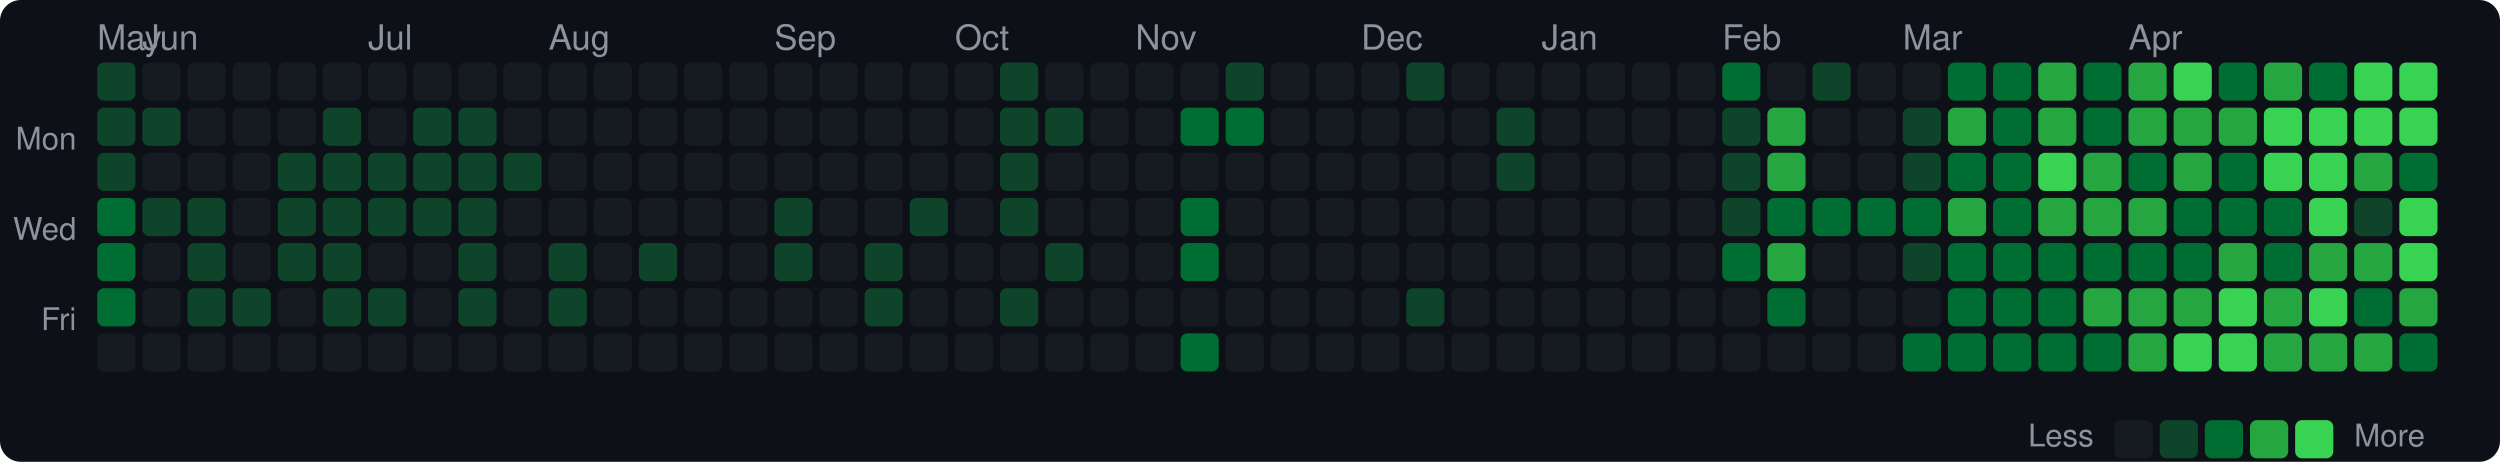
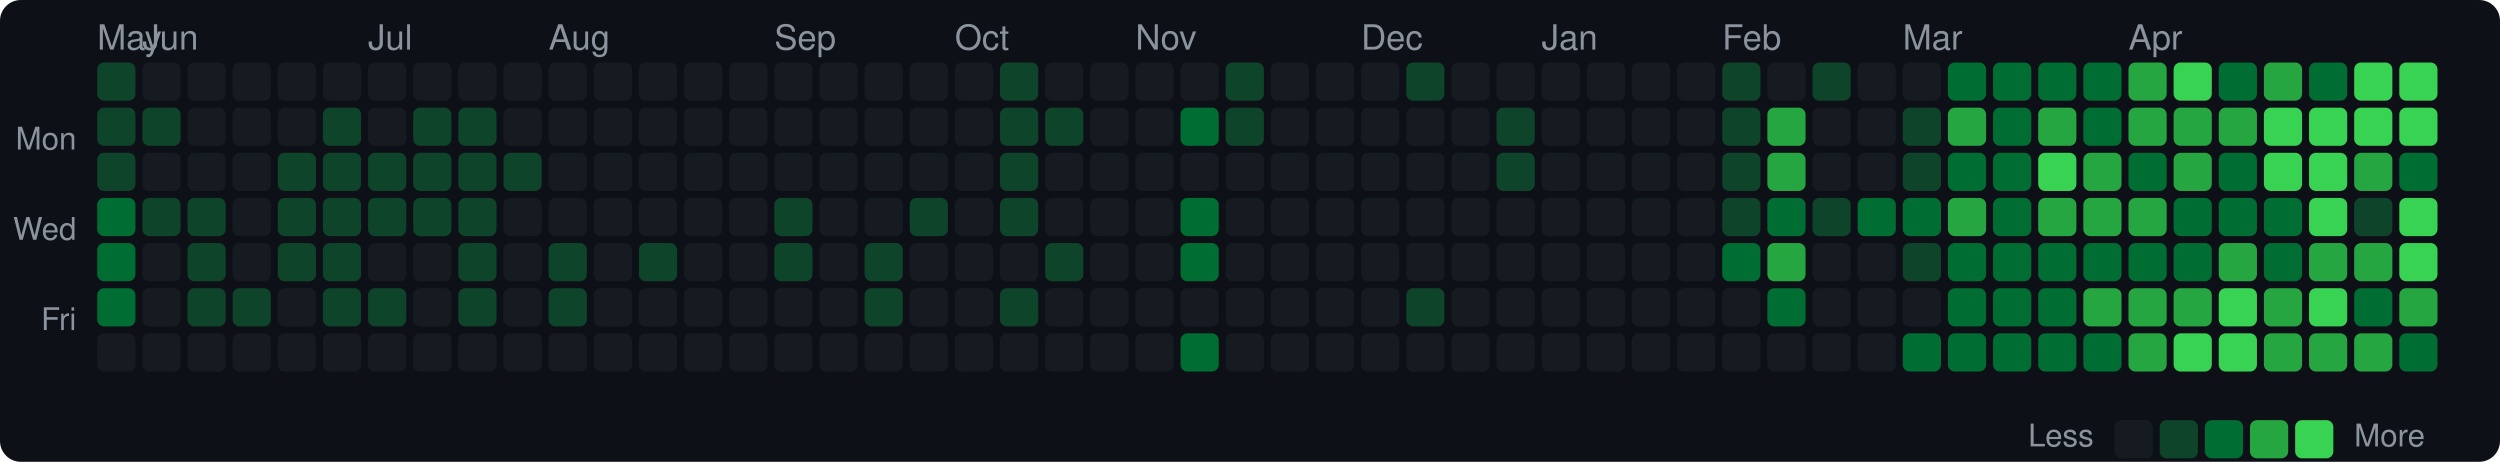
<svg xmlns="http://www.w3.org/2000/svg" width="720" height="133" viewBox="0 0 720 133">
  <style>text { dominant-baseline: central; }</style>
  <rect width="100%" height="100%" rx="6" fill="#0d1117" />
  <text x="28" y="12" fill="#8b949e" font-size="10" font-family="Segoe UI,Helvetica,Arial,sans-serif">May</text>
  <text x="41" y="12" fill="#8b949e" font-size="10" font-family="Segoe UI,Helvetica,Arial,sans-serif">Jun</text>
  <text x="106" y="12" fill="#8b949e" font-size="10" font-family="Segoe UI,Helvetica,Arial,sans-serif">Jul</text>
  <text x="158" y="12" fill="#8b949e" font-size="10" font-family="Segoe UI,Helvetica,Arial,sans-serif">Aug</text>
  <text x="223" y="12" fill="#8b949e" font-size="10" font-family="Segoe UI,Helvetica,Arial,sans-serif">Sep</text>
  <text x="275" y="12" fill="#8b949e" font-size="10" font-family="Segoe UI,Helvetica,Arial,sans-serif">Oct</text>
  <text x="327" y="12" fill="#8b949e" font-size="10" font-family="Segoe UI,Helvetica,Arial,sans-serif">Nov</text>
  <text x="392" y="12" fill="#8b949e" font-size="10" font-family="Segoe UI,Helvetica,Arial,sans-serif">Dec</text>
  <text x="444" y="12" fill="#8b949e" font-size="10" font-family="Segoe UI,Helvetica,Arial,sans-serif">Jan</text>
  <text x="496" y="12" fill="#8b949e" font-size="10" font-family="Segoe UI,Helvetica,Arial,sans-serif">Feb</text>
  <text x="548" y="12" fill="#8b949e" font-size="10" font-family="Segoe UI,Helvetica,Arial,sans-serif">Mar</text>
  <text x="613" y="12" fill="#8b949e" font-size="10" font-family="Segoe UI,Helvetica,Arial,sans-serif">Apr</text>
  <text x="22" y="41" text-anchor="end" fill="#8b949e" font-size="9" font-family="Segoe UI,Helvetica,Arial,sans-serif">Mon</text>
  <text x="22" y="67" text-anchor="end" fill="#8b949e" font-size="9" font-family="Segoe UI,Helvetica,Arial,sans-serif">Wed</text>
  <text x="22" y="93" text-anchor="end" fill="#8b949e" font-size="9" font-family="Segoe UI,Helvetica,Arial,sans-serif">Fri</text>
  <rect x="28" y="18" width="11" height="11" rx="2" fill="#0e4429" />
  <rect x="28" y="31" width="11" height="11" rx="2" fill="#0e4429" />
  <rect x="28" y="44" width="11" height="11" rx="2" fill="#0e4429" />
  <rect x="28" y="57" width="11" height="11" rx="2" fill="#006d32" />
  <rect x="28" y="70" width="11" height="11" rx="2" fill="#006d32" />
  <rect x="28" y="83" width="11" height="11" rx="2" fill="#006d32" />
  <rect x="28" y="96" width="11" height="11" rx="2" fill="#161b22" />
  <rect x="41" y="18" width="11" height="11" rx="2" fill="#161b22" />
  <rect x="41" y="31" width="11" height="11" rx="2" fill="#0e4429" />
  <rect x="41" y="44" width="11" height="11" rx="2" fill="#161b22" />
  <rect x="41" y="57" width="11" height="11" rx="2" fill="#0e4429" />
  <rect x="41" y="70" width="11" height="11" rx="2" fill="#161b22" />
  <rect x="41" y="83" width="11" height="11" rx="2" fill="#161b22" />
  <rect x="41" y="96" width="11" height="11" rx="2" fill="#161b22" />
  <rect x="54" y="18" width="11" height="11" rx="2" fill="#161b22" />
  <rect x="54" y="31" width="11" height="11" rx="2" fill="#161b22" />
  <rect x="54" y="44" width="11" height="11" rx="2" fill="#161b22" />
  <rect x="54" y="57" width="11" height="11" rx="2" fill="#0e4429" />
  <rect x="54" y="70" width="11" height="11" rx="2" fill="#0e4429" />
  <rect x="54" y="83" width="11" height="11" rx="2" fill="#0e4429" />
  <rect x="54" y="96" width="11" height="11" rx="2" fill="#161b22" />
  <rect x="67" y="18" width="11" height="11" rx="2" fill="#161b22" />
  <rect x="67" y="31" width="11" height="11" rx="2" fill="#161b22" />
  <rect x="67" y="44" width="11" height="11" rx="2" fill="#161b22" />
  <rect x="67" y="57" width="11" height="11" rx="2" fill="#161b22" />
  <rect x="67" y="70" width="11" height="11" rx="2" fill="#161b22" />
  <rect x="67" y="83" width="11" height="11" rx="2" fill="#0e4429" />
  <rect x="67" y="96" width="11" height="11" rx="2" fill="#161b22" />
  <rect x="80" y="18" width="11" height="11" rx="2" fill="#161b22" />
  <rect x="80" y="31" width="11" height="11" rx="2" fill="#161b22" />
  <rect x="80" y="44" width="11" height="11" rx="2" fill="#0e4429" />
  <rect x="80" y="57" width="11" height="11" rx="2" fill="#0e4429" />
  <rect x="80" y="70" width="11" height="11" rx="2" fill="#0e4429" />
  <rect x="80" y="83" width="11" height="11" rx="2" fill="#161b22" />
  <rect x="80" y="96" width="11" height="11" rx="2" fill="#161b22" />
  <rect x="93" y="18" width="11" height="11" rx="2" fill="#161b22" />
  <rect x="93" y="31" width="11" height="11" rx="2" fill="#0e4429" />
  <rect x="93" y="44" width="11" height="11" rx="2" fill="#0e4429" />
  <rect x="93" y="57" width="11" height="11" rx="2" fill="#0e4429" />
  <rect x="93" y="70" width="11" height="11" rx="2" fill="#0e4429" />
  <rect x="93" y="83" width="11" height="11" rx="2" fill="#0e4429" />
  <rect x="93" y="96" width="11" height="11" rx="2" fill="#161b22" />
  <rect x="106" y="18" width="11" height="11" rx="2" fill="#161b22" />
  <rect x="106" y="31" width="11" height="11" rx="2" fill="#161b22" />
  <rect x="106" y="44" width="11" height="11" rx="2" fill="#0e4429" />
  <rect x="106" y="57" width="11" height="11" rx="2" fill="#0e4429" />
  <rect x="106" y="70" width="11" height="11" rx="2" fill="#161b22" />
  <rect x="106" y="83" width="11" height="11" rx="2" fill="#0e4429" />
  <rect x="106" y="96" width="11" height="11" rx="2" fill="#161b22" />
  <rect x="119" y="18" width="11" height="11" rx="2" fill="#161b22" />
  <rect x="119" y="31" width="11" height="11" rx="2" fill="#0e4429" />
  <rect x="119" y="44" width="11" height="11" rx="2" fill="#0e4429" />
  <rect x="119" y="57" width="11" height="11" rx="2" fill="#0e4429" />
  <rect x="119" y="70" width="11" height="11" rx="2" fill="#161b22" />
  <rect x="119" y="83" width="11" height="11" rx="2" fill="#161b22" />
  <rect x="119" y="96" width="11" height="11" rx="2" fill="#161b22" />
  <rect x="132" y="18" width="11" height="11" rx="2" fill="#161b22" />
  <rect x="132" y="31" width="11" height="11" rx="2" fill="#0e4429" />
  <rect x="132" y="44" width="11" height="11" rx="2" fill="#0e4429" />
  <rect x="132" y="57" width="11" height="11" rx="2" fill="#0e4429" />
  <rect x="132" y="70" width="11" height="11" rx="2" fill="#0e4429" />
  <rect x="132" y="83" width="11" height="11" rx="2" fill="#0e4429" />
  <rect x="132" y="96" width="11" height="11" rx="2" fill="#161b22" />
  <rect x="145" y="18" width="11" height="11" rx="2" fill="#161b22" />
  <rect x="145" y="31" width="11" height="11" rx="2" fill="#161b22" />
  <rect x="145" y="44" width="11" height="11" rx="2" fill="#0e4429" />
  <rect x="145" y="57" width="11" height="11" rx="2" fill="#161b22" />
  <rect x="145" y="70" width="11" height="11" rx="2" fill="#161b22" />
  <rect x="145" y="83" width="11" height="11" rx="2" fill="#161b22" />
  <rect x="145" y="96" width="11" height="11" rx="2" fill="#161b22" />
  <rect x="158" y="18" width="11" height="11" rx="2" fill="#161b22" />
  <rect x="158" y="31" width="11" height="11" rx="2" fill="#161b22" />
  <rect x="158" y="44" width="11" height="11" rx="2" fill="#161b22" />
  <rect x="158" y="57" width="11" height="11" rx="2" fill="#161b22" />
  <rect x="158" y="70" width="11" height="11" rx="2" fill="#0e4429" />
  <rect x="158" y="83" width="11" height="11" rx="2" fill="#0e4429" />
  <rect x="158" y="96" width="11" height="11" rx="2" fill="#161b22" />
  <rect x="171" y="18" width="11" height="11" rx="2" fill="#161b22" />
  <rect x="171" y="31" width="11" height="11" rx="2" fill="#161b22" />
  <rect x="171" y="44" width="11" height="11" rx="2" fill="#161b22" />
  <rect x="171" y="57" width="11" height="11" rx="2" fill="#161b22" />
  <rect x="171" y="70" width="11" height="11" rx="2" fill="#161b22" />
  <rect x="171" y="83" width="11" height="11" rx="2" fill="#161b22" />
  <rect x="171" y="96" width="11" height="11" rx="2" fill="#161b22" />
  <rect x="184" y="18" width="11" height="11" rx="2" fill="#161b22" />
  <rect x="184" y="31" width="11" height="11" rx="2" fill="#161b22" />
  <rect x="184" y="44" width="11" height="11" rx="2" fill="#161b22" />
  <rect x="184" y="57" width="11" height="11" rx="2" fill="#161b22" />
  <rect x="184" y="70" width="11" height="11" rx="2" fill="#0e4429" />
  <rect x="184" y="83" width="11" height="11" rx="2" fill="#161b22" />
  <rect x="184" y="96" width="11" height="11" rx="2" fill="#161b22" />
  <rect x="197" y="18" width="11" height="11" rx="2" fill="#161b22" />
  <rect x="197" y="31" width="11" height="11" rx="2" fill="#161b22" />
  <rect x="197" y="44" width="11" height="11" rx="2" fill="#161b22" />
  <rect x="197" y="57" width="11" height="11" rx="2" fill="#161b22" />
  <rect x="197" y="70" width="11" height="11" rx="2" fill="#161b22" />
  <rect x="197" y="83" width="11" height="11" rx="2" fill="#161b22" />
  <rect x="197" y="96" width="11" height="11" rx="2" fill="#161b22" />
  <rect x="210" y="18" width="11" height="11" rx="2" fill="#161b22" />
  <rect x="210" y="31" width="11" height="11" rx="2" fill="#161b22" />
  <rect x="210" y="44" width="11" height="11" rx="2" fill="#161b22" />
  <rect x="210" y="57" width="11" height="11" rx="2" fill="#161b22" />
  <rect x="210" y="70" width="11" height="11" rx="2" fill="#161b22" />
  <rect x="210" y="83" width="11" height="11" rx="2" fill="#161b22" />
  <rect x="210" y="96" width="11" height="11" rx="2" fill="#161b22" />
  <rect x="223" y="18" width="11" height="11" rx="2" fill="#161b22" />
  <rect x="223" y="31" width="11" height="11" rx="2" fill="#161b22" />
  <rect x="223" y="44" width="11" height="11" rx="2" fill="#161b22" />
  <rect x="223" y="57" width="11" height="11" rx="2" fill="#0e4429" />
  <rect x="223" y="70" width="11" height="11" rx="2" fill="#0e4429" />
  <rect x="223" y="83" width="11" height="11" rx="2" fill="#161b22" />
  <rect x="223" y="96" width="11" height="11" rx="2" fill="#161b22" />
  <rect x="236" y="18" width="11" height="11" rx="2" fill="#161b22" />
  <rect x="236" y="31" width="11" height="11" rx="2" fill="#161b22" />
  <rect x="236" y="44" width="11" height="11" rx="2" fill="#161b22" />
  <rect x="236" y="57" width="11" height="11" rx="2" fill="#161b22" />
  <rect x="236" y="70" width="11" height="11" rx="2" fill="#161b22" />
  <rect x="236" y="83" width="11" height="11" rx="2" fill="#161b22" />
  <rect x="236" y="96" width="11" height="11" rx="2" fill="#161b22" />
  <rect x="249" y="18" width="11" height="11" rx="2" fill="#161b22" />
  <rect x="249" y="31" width="11" height="11" rx="2" fill="#161b22" />
  <rect x="249" y="44" width="11" height="11" rx="2" fill="#161b22" />
  <rect x="249" y="57" width="11" height="11" rx="2" fill="#161b22" />
  <rect x="249" y="70" width="11" height="11" rx="2" fill="#0e4429" />
  <rect x="249" y="83" width="11" height="11" rx="2" fill="#0e4429" />
  <rect x="249" y="96" width="11" height="11" rx="2" fill="#161b22" />
  <rect x="262" y="18" width="11" height="11" rx="2" fill="#161b22" />
  <rect x="262" y="31" width="11" height="11" rx="2" fill="#161b22" />
  <rect x="262" y="44" width="11" height="11" rx="2" fill="#161b22" />
  <rect x="262" y="57" width="11" height="11" rx="2" fill="#0e4429" />
  <rect x="262" y="70" width="11" height="11" rx="2" fill="#161b22" />
  <rect x="262" y="83" width="11" height="11" rx="2" fill="#161b22" />
  <rect x="262" y="96" width="11" height="11" rx="2" fill="#161b22" />
  <rect x="275" y="18" width="11" height="11" rx="2" fill="#161b22" />
  <rect x="275" y="31" width="11" height="11" rx="2" fill="#161b22" />
  <rect x="275" y="44" width="11" height="11" rx="2" fill="#161b22" />
  <rect x="275" y="57" width="11" height="11" rx="2" fill="#161b22" />
  <rect x="275" y="70" width="11" height="11" rx="2" fill="#161b22" />
  <rect x="275" y="83" width="11" height="11" rx="2" fill="#161b22" />
  <rect x="275" y="96" width="11" height="11" rx="2" fill="#161b22" />
  <rect x="288" y="18" width="11" height="11" rx="2" fill="#0e4429" />
  <rect x="288" y="31" width="11" height="11" rx="2" fill="#0e4429" />
  <rect x="288" y="44" width="11" height="11" rx="2" fill="#0e4429" />
  <rect x="288" y="57" width="11" height="11" rx="2" fill="#0e4429" />
  <rect x="288" y="70" width="11" height="11" rx="2" fill="#161b22" />
  <rect x="288" y="83" width="11" height="11" rx="2" fill="#0e4429" />
  <rect x="288" y="96" width="11" height="11" rx="2" fill="#161b22" />
  <rect x="301" y="18" width="11" height="11" rx="2" fill="#161b22" />
  <rect x="301" y="31" width="11" height="11" rx="2" fill="#0e4429" />
  <rect x="301" y="44" width="11" height="11" rx="2" fill="#161b22" />
  <rect x="301" y="57" width="11" height="11" rx="2" fill="#161b22" />
  <rect x="301" y="70" width="11" height="11" rx="2" fill="#0e4429" />
  <rect x="301" y="83" width="11" height="11" rx="2" fill="#161b22" />
  <rect x="301" y="96" width="11" height="11" rx="2" fill="#161b22" />
  <rect x="314" y="18" width="11" height="11" rx="2" fill="#161b22" />
  <rect x="314" y="31" width="11" height="11" rx="2" fill="#161b22" />
  <rect x="314" y="44" width="11" height="11" rx="2" fill="#161b22" />
  <rect x="314" y="57" width="11" height="11" rx="2" fill="#161b22" />
  <rect x="314" y="70" width="11" height="11" rx="2" fill="#161b22" />
  <rect x="314" y="83" width="11" height="11" rx="2" fill="#161b22" />
  <rect x="314" y="96" width="11" height="11" rx="2" fill="#161b22" />
  <rect x="327" y="18" width="11" height="11" rx="2" fill="#161b22" />
  <rect x="327" y="31" width="11" height="11" rx="2" fill="#161b22" />
  <rect x="327" y="44" width="11" height="11" rx="2" fill="#161b22" />
  <rect x="327" y="57" width="11" height="11" rx="2" fill="#161b22" />
  <rect x="327" y="70" width="11" height="11" rx="2" fill="#161b22" />
  <rect x="327" y="83" width="11" height="11" rx="2" fill="#161b22" />
  <rect x="327" y="96" width="11" height="11" rx="2" fill="#161b22" />
  <rect x="340" y="18" width="11" height="11" rx="2" fill="#161b22" />
  <rect x="340" y="31" width="11" height="11" rx="2" fill="#006d32" />
  <rect x="340" y="44" width="11" height="11" rx="2" fill="#161b22" />
  <rect x="340" y="57" width="11" height="11" rx="2" fill="#006d32" />
  <rect x="340" y="70" width="11" height="11" rx="2" fill="#006d32" />
  <rect x="340" y="83" width="11" height="11" rx="2" fill="#161b22" />
  <rect x="340" y="96" width="11" height="11" rx="2" fill="#006d32" />
  <rect x="353" y="18" width="11" height="11" rx="2" fill="#0e4429" />
-   <rect x="353" y="31" width="11" height="11" rx="2" fill="#006d32" />
+   <rect x="353" y="31" width="11" height="11" rx="2" fill="#0e4429" />
  <rect x="353" y="44" width="11" height="11" rx="2" fill="#161b22" />
  <rect x="353" y="57" width="11" height="11" rx="2" fill="#161b22" />
  <rect x="353" y="70" width="11" height="11" rx="2" fill="#161b22" />
  <rect x="353" y="83" width="11" height="11" rx="2" fill="#161b22" />
  <rect x="353" y="96" width="11" height="11" rx="2" fill="#161b22" />
  <rect x="366" y="18" width="11" height="11" rx="2" fill="#161b22" />
  <rect x="366" y="31" width="11" height="11" rx="2" fill="#161b22" />
  <rect x="366" y="44" width="11" height="11" rx="2" fill="#161b22" />
  <rect x="366" y="57" width="11" height="11" rx="2" fill="#161b22" />
  <rect x="366" y="70" width="11" height="11" rx="2" fill="#161b22" />
  <rect x="366" y="83" width="11" height="11" rx="2" fill="#161b22" />
  <rect x="366" y="96" width="11" height="11" rx="2" fill="#161b22" />
  <rect x="379" y="18" width="11" height="11" rx="2" fill="#161b22" />
  <rect x="379" y="31" width="11" height="11" rx="2" fill="#161b22" />
  <rect x="379" y="44" width="11" height="11" rx="2" fill="#161b22" />
  <rect x="379" y="57" width="11" height="11" rx="2" fill="#161b22" />
  <rect x="379" y="70" width="11" height="11" rx="2" fill="#161b22" />
  <rect x="379" y="83" width="11" height="11" rx="2" fill="#161b22" />
  <rect x="379" y="96" width="11" height="11" rx="2" fill="#161b22" />
  <rect x="392" y="18" width="11" height="11" rx="2" fill="#161b22" />
  <rect x="392" y="31" width="11" height="11" rx="2" fill="#161b22" />
  <rect x="392" y="44" width="11" height="11" rx="2" fill="#161b22" />
  <rect x="392" y="57" width="11" height="11" rx="2" fill="#161b22" />
  <rect x="392" y="70" width="11" height="11" rx="2" fill="#161b22" />
  <rect x="392" y="83" width="11" height="11" rx="2" fill="#161b22" />
  <rect x="392" y="96" width="11" height="11" rx="2" fill="#161b22" />
  <rect x="405" y="18" width="11" height="11" rx="2" fill="#0e4429" />
  <rect x="405" y="31" width="11" height="11" rx="2" fill="#161b22" />
  <rect x="405" y="44" width="11" height="11" rx="2" fill="#161b22" />
  <rect x="405" y="57" width="11" height="11" rx="2" fill="#161b22" />
  <rect x="405" y="70" width="11" height="11" rx="2" fill="#161b22" />
  <rect x="405" y="83" width="11" height="11" rx="2" fill="#0e4429" />
  <rect x="405" y="96" width="11" height="11" rx="2" fill="#161b22" />
  <rect x="418" y="18" width="11" height="11" rx="2" fill="#161b22" />
  <rect x="418" y="31" width="11" height="11" rx="2" fill="#161b22" />
  <rect x="418" y="44" width="11" height="11" rx="2" fill="#161b22" />
  <rect x="418" y="57" width="11" height="11" rx="2" fill="#161b22" />
  <rect x="418" y="70" width="11" height="11" rx="2" fill="#161b22" />
  <rect x="418" y="83" width="11" height="11" rx="2" fill="#161b22" />
  <rect x="418" y="96" width="11" height="11" rx="2" fill="#161b22" />
  <rect x="431" y="18" width="11" height="11" rx="2" fill="#161b22" />
  <rect x="431" y="31" width="11" height="11" rx="2" fill="#0e4429" />
  <rect x="431" y="44" width="11" height="11" rx="2" fill="#0e4429" />
  <rect x="431" y="57" width="11" height="11" rx="2" fill="#161b22" />
  <rect x="431" y="70" width="11" height="11" rx="2" fill="#161b22" />
  <rect x="431" y="83" width="11" height="11" rx="2" fill="#161b22" />
  <rect x="431" y="96" width="11" height="11" rx="2" fill="#161b22" />
  <rect x="444" y="18" width="11" height="11" rx="2" fill="#161b22" />
  <rect x="444" y="31" width="11" height="11" rx="2" fill="#161b22" />
  <rect x="444" y="44" width="11" height="11" rx="2" fill="#161b22" />
  <rect x="444" y="57" width="11" height="11" rx="2" fill="#161b22" />
  <rect x="444" y="70" width="11" height="11" rx="2" fill="#161b22" />
  <rect x="444" y="83" width="11" height="11" rx="2" fill="#161b22" />
  <rect x="444" y="96" width="11" height="11" rx="2" fill="#161b22" />
  <rect x="457" y="18" width="11" height="11" rx="2" fill="#161b22" />
  <rect x="457" y="31" width="11" height="11" rx="2" fill="#161b22" />
  <rect x="457" y="44" width="11" height="11" rx="2" fill="#161b22" />
  <rect x="457" y="57" width="11" height="11" rx="2" fill="#161b22" />
  <rect x="457" y="70" width="11" height="11" rx="2" fill="#161b22" />
  <rect x="457" y="83" width="11" height="11" rx="2" fill="#161b22" />
  <rect x="457" y="96" width="11" height="11" rx="2" fill="#161b22" />
  <rect x="470" y="18" width="11" height="11" rx="2" fill="#161b22" />
  <rect x="470" y="31" width="11" height="11" rx="2" fill="#161b22" />
  <rect x="470" y="44" width="11" height="11" rx="2" fill="#161b22" />
  <rect x="470" y="57" width="11" height="11" rx="2" fill="#161b22" />
  <rect x="470" y="70" width="11" height="11" rx="2" fill="#161b22" />
  <rect x="470" y="83" width="11" height="11" rx="2" fill="#161b22" />
  <rect x="470" y="96" width="11" height="11" rx="2" fill="#161b22" />
  <rect x="483" y="18" width="11" height="11" rx="2" fill="#161b22" />
  <rect x="483" y="31" width="11" height="11" rx="2" fill="#161b22" />
  <rect x="483" y="44" width="11" height="11" rx="2" fill="#161b22" />
  <rect x="483" y="57" width="11" height="11" rx="2" fill="#161b22" />
  <rect x="483" y="70" width="11" height="11" rx="2" fill="#161b22" />
  <rect x="483" y="83" width="11" height="11" rx="2" fill="#161b22" />
  <rect x="483" y="96" width="11" height="11" rx="2" fill="#161b22" />
-   <rect x="496" y="18" width="11" height="11" rx="2" fill="#006d32" />
+   <rect x="496" y="18" width="11" height="11" rx="2" fill="#0e4429" />
  <rect x="496" y="31" width="11" height="11" rx="2" fill="#0e4429" />
  <rect x="496" y="44" width="11" height="11" rx="2" fill="#0e4429" />
  <rect x="496" y="57" width="11" height="11" rx="2" fill="#0e4429" />
  <rect x="496" y="70" width="11" height="11" rx="2" fill="#006d32" />
  <rect x="496" y="83" width="11" height="11" rx="2" fill="#161b22" />
  <rect x="496" y="96" width="11" height="11" rx="2" fill="#161b22" />
  <rect x="509" y="18" width="11" height="11" rx="2" fill="#161b22" />
  <rect x="509" y="31" width="11" height="11" rx="2" fill="#26a641" />
  <rect x="509" y="44" width="11" height="11" rx="2" fill="#26a641" />
  <rect x="509" y="57" width="11" height="11" rx="2" fill="#006d32" />
  <rect x="509" y="70" width="11" height="11" rx="2" fill="#26a641" />
  <rect x="509" y="83" width="11" height="11" rx="2" fill="#006d32" />
  <rect x="509" y="96" width="11" height="11" rx="2" fill="#161b22" />
  <rect x="522" y="18" width="11" height="11" rx="2" fill="#0e4429" />
  <rect x="522" y="31" width="11" height="11" rx="2" fill="#161b22" />
  <rect x="522" y="44" width="11" height="11" rx="2" fill="#161b22" />
-   <rect x="522" y="57" width="11" height="11" rx="2" fill="#006d32" />
+   <rect x="522" y="57" width="11" height="11" rx="2" fill="#0e4429" />
  <rect x="522" y="70" width="11" height="11" rx="2" fill="#161b22" />
  <rect x="522" y="83" width="11" height="11" rx="2" fill="#161b22" />
  <rect x="522" y="96" width="11" height="11" rx="2" fill="#161b22" />
  <rect x="535" y="18" width="11" height="11" rx="2" fill="#161b22" />
  <rect x="535" y="31" width="11" height="11" rx="2" fill="#161b22" />
  <rect x="535" y="44" width="11" height="11" rx="2" fill="#161b22" />
  <rect x="535" y="57" width="11" height="11" rx="2" fill="#006d32" />
  <rect x="535" y="70" width="11" height="11" rx="2" fill="#161b22" />
  <rect x="535" y="83" width="11" height="11" rx="2" fill="#161b22" />
  <rect x="535" y="96" width="11" height="11" rx="2" fill="#161b22" />
  <rect x="548" y="18" width="11" height="11" rx="2" fill="#161b22" />
  <rect x="548" y="31" width="11" height="11" rx="2" fill="#0e4429" />
  <rect x="548" y="44" width="11" height="11" rx="2" fill="#0e4429" />
  <rect x="548" y="57" width="11" height="11" rx="2" fill="#006d32" />
  <rect x="548" y="70" width="11" height="11" rx="2" fill="#0e4429" />
  <rect x="548" y="83" width="11" height="11" rx="2" fill="#161b22" />
  <rect x="548" y="96" width="11" height="11" rx="2" fill="#006d32" />
  <rect x="561" y="18" width="11" height="11" rx="2" fill="#006d32" />
  <rect x="561" y="31" width="11" height="11" rx="2" fill="#26a641" />
  <rect x="561" y="44" width="11" height="11" rx="2" fill="#006d32" />
  <rect x="561" y="57" width="11" height="11" rx="2" fill="#26a641" />
  <rect x="561" y="70" width="11" height="11" rx="2" fill="#006d32" />
  <rect x="561" y="83" width="11" height="11" rx="2" fill="#006d32" />
  <rect x="561" y="96" width="11" height="11" rx="2" fill="#006d32" />
  <rect x="574" y="18" width="11" height="11" rx="2" fill="#006d32" />
  <rect x="574" y="31" width="11" height="11" rx="2" fill="#006d32" />
  <rect x="574" y="44" width="11" height="11" rx="2" fill="#006d32" />
  <rect x="574" y="57" width="11" height="11" rx="2" fill="#006d32" />
  <rect x="574" y="70" width="11" height="11" rx="2" fill="#006d32" />
  <rect x="574" y="83" width="11" height="11" rx="2" fill="#006d32" />
  <rect x="574" y="96" width="11" height="11" rx="2" fill="#006d32" />
-   <rect x="587" y="18" width="11" height="11" rx="2" fill="#26a641" />
+   <rect x="587" y="18" width="11" height="11" rx="2" fill="#006d32" />
  <rect x="587" y="31" width="11" height="11" rx="2" fill="#26a641" />
  <rect x="587" y="44" width="11" height="11" rx="2" fill="#39d353" />
  <rect x="587" y="57" width="11" height="11" rx="2" fill="#26a641" />
  <rect x="587" y="70" width="11" height="11" rx="2" fill="#006d32" />
  <rect x="587" y="83" width="11" height="11" rx="2" fill="#006d32" />
  <rect x="587" y="96" width="11" height="11" rx="2" fill="#006d32" />
  <rect x="600" y="18" width="11" height="11" rx="2" fill="#006d32" />
  <rect x="600" y="31" width="11" height="11" rx="2" fill="#006d32" />
  <rect x="600" y="44" width="11" height="11" rx="2" fill="#26a641" />
  <rect x="600" y="57" width="11" height="11" rx="2" fill="#26a641" />
  <rect x="600" y="70" width="11" height="11" rx="2" fill="#006d32" />
  <rect x="600" y="83" width="11" height="11" rx="2" fill="#26a641" />
  <rect x="600" y="96" width="11" height="11" rx="2" fill="#006d32" />
  <rect x="613" y="18" width="11" height="11" rx="2" fill="#26a641" />
  <rect x="613" y="31" width="11" height="11" rx="2" fill="#26a641" />
  <rect x="613" y="44" width="11" height="11" rx="2" fill="#006d32" />
  <rect x="613" y="57" width="11" height="11" rx="2" fill="#26a641" />
  <rect x="613" y="70" width="11" height="11" rx="2" fill="#006d32" />
  <rect x="613" y="83" width="11" height="11" rx="2" fill="#26a641" />
  <rect x="613" y="96" width="11" height="11" rx="2" fill="#26a641" />
  <rect x="626" y="18" width="11" height="11" rx="2" fill="#39d353" />
  <rect x="626" y="31" width="11" height="11" rx="2" fill="#26a641" />
  <rect x="626" y="44" width="11" height="11" rx="2" fill="#26a641" />
  <rect x="626" y="57" width="11" height="11" rx="2" fill="#006d32" />
  <rect x="626" y="70" width="11" height="11" rx="2" fill="#006d32" />
  <rect x="626" y="83" width="11" height="11" rx="2" fill="#26a641" />
  <rect x="626" y="96" width="11" height="11" rx="2" fill="#39d353" />
  <rect x="639" y="18" width="11" height="11" rx="2" fill="#006d32" />
  <rect x="639" y="31" width="11" height="11" rx="2" fill="#26a641" />
  <rect x="639" y="44" width="11" height="11" rx="2" fill="#006d32" />
  <rect x="639" y="57" width="11" height="11" rx="2" fill="#006d32" />
  <rect x="639" y="70" width="11" height="11" rx="2" fill="#26a641" />
  <rect x="639" y="83" width="11" height="11" rx="2" fill="#39d353" />
  <rect x="639" y="96" width="11" height="11" rx="2" fill="#39d353" />
  <rect x="652" y="18" width="11" height="11" rx="2" fill="#26a641" />
  <rect x="652" y="31" width="11" height="11" rx="2" fill="#39d353" />
  <rect x="652" y="44" width="11" height="11" rx="2" fill="#39d353" />
  <rect x="652" y="57" width="11" height="11" rx="2" fill="#006d32" />
  <rect x="652" y="70" width="11" height="11" rx="2" fill="#006d32" />
  <rect x="652" y="83" width="11" height="11" rx="2" fill="#26a641" />
  <rect x="652" y="96" width="11" height="11" rx="2" fill="#26a641" />
  <rect x="665" y="18" width="11" height="11" rx="2" fill="#006d32" />
  <rect x="665" y="31" width="11" height="11" rx="2" fill="#39d353" />
  <rect x="665" y="44" width="11" height="11" rx="2" fill="#39d353" />
  <rect x="665" y="57" width="11" height="11" rx="2" fill="#39d353" />
  <rect x="665" y="70" width="11" height="11" rx="2" fill="#26a641" />
  <rect x="665" y="83" width="11" height="11" rx="2" fill="#39d353" />
  <rect x="665" y="96" width="11" height="11" rx="2" fill="#26a641" />
  <rect x="678" y="18" width="11" height="11" rx="2" fill="#39d353" />
  <rect x="678" y="31" width="11" height="11" rx="2" fill="#39d353" />
  <rect x="678" y="44" width="11" height="11" rx="2" fill="#26a641" />
  <rect x="678" y="57" width="11" height="11" rx="2" fill="#0e4429" />
  <rect x="678" y="70" width="11" height="11" rx="2" fill="#26a641" />
  <rect x="678" y="83" width="11" height="11" rx="2" fill="#006d32" />
  <rect x="678" y="96" width="11" height="11" rx="2" fill="#26a641" />
  <rect x="691" y="18" width="11" height="11" rx="2" fill="#39d353" />
  <rect x="691" y="31" width="11" height="11" rx="2" fill="#39d353" />
  <rect x="691" y="44" width="11" height="11" rx="2" fill="#006d32" />
  <rect x="691" y="57" width="11" height="11" rx="2" fill="#39d353" />
  <rect x="691" y="70" width="11" height="11" rx="2" fill="#39d353" />
  <rect x="691" y="83" width="11" height="11" rx="2" fill="#26a641" />
  <rect x="691" y="96" width="11" height="11" rx="2" fill="#006d32" />
  <text x="603" y="126.5" text-anchor="end" fill="#8b949e" font-size="9" font-family="Segoe UI,Helvetica,Arial,sans-serif">Less</text>
  <rect x="609" y="121" width="11" height="11" rx="2" fill="#161b22" />
  <rect x="622" y="121" width="11" height="11" rx="2" fill="#0e4429" />
  <rect x="635" y="121" width="11" height="11" rx="2" fill="#006d32" />
  <rect x="648" y="121" width="11" height="11" rx="2" fill="#26a641" />
  <rect x="661" y="121" width="11" height="11" rx="2" fill="#39d353" />
  <text x="678" y="126.5" fill="#8b949e" font-size="9" font-family="Segoe UI,Helvetica,Arial,sans-serif">More</text>
</svg>
